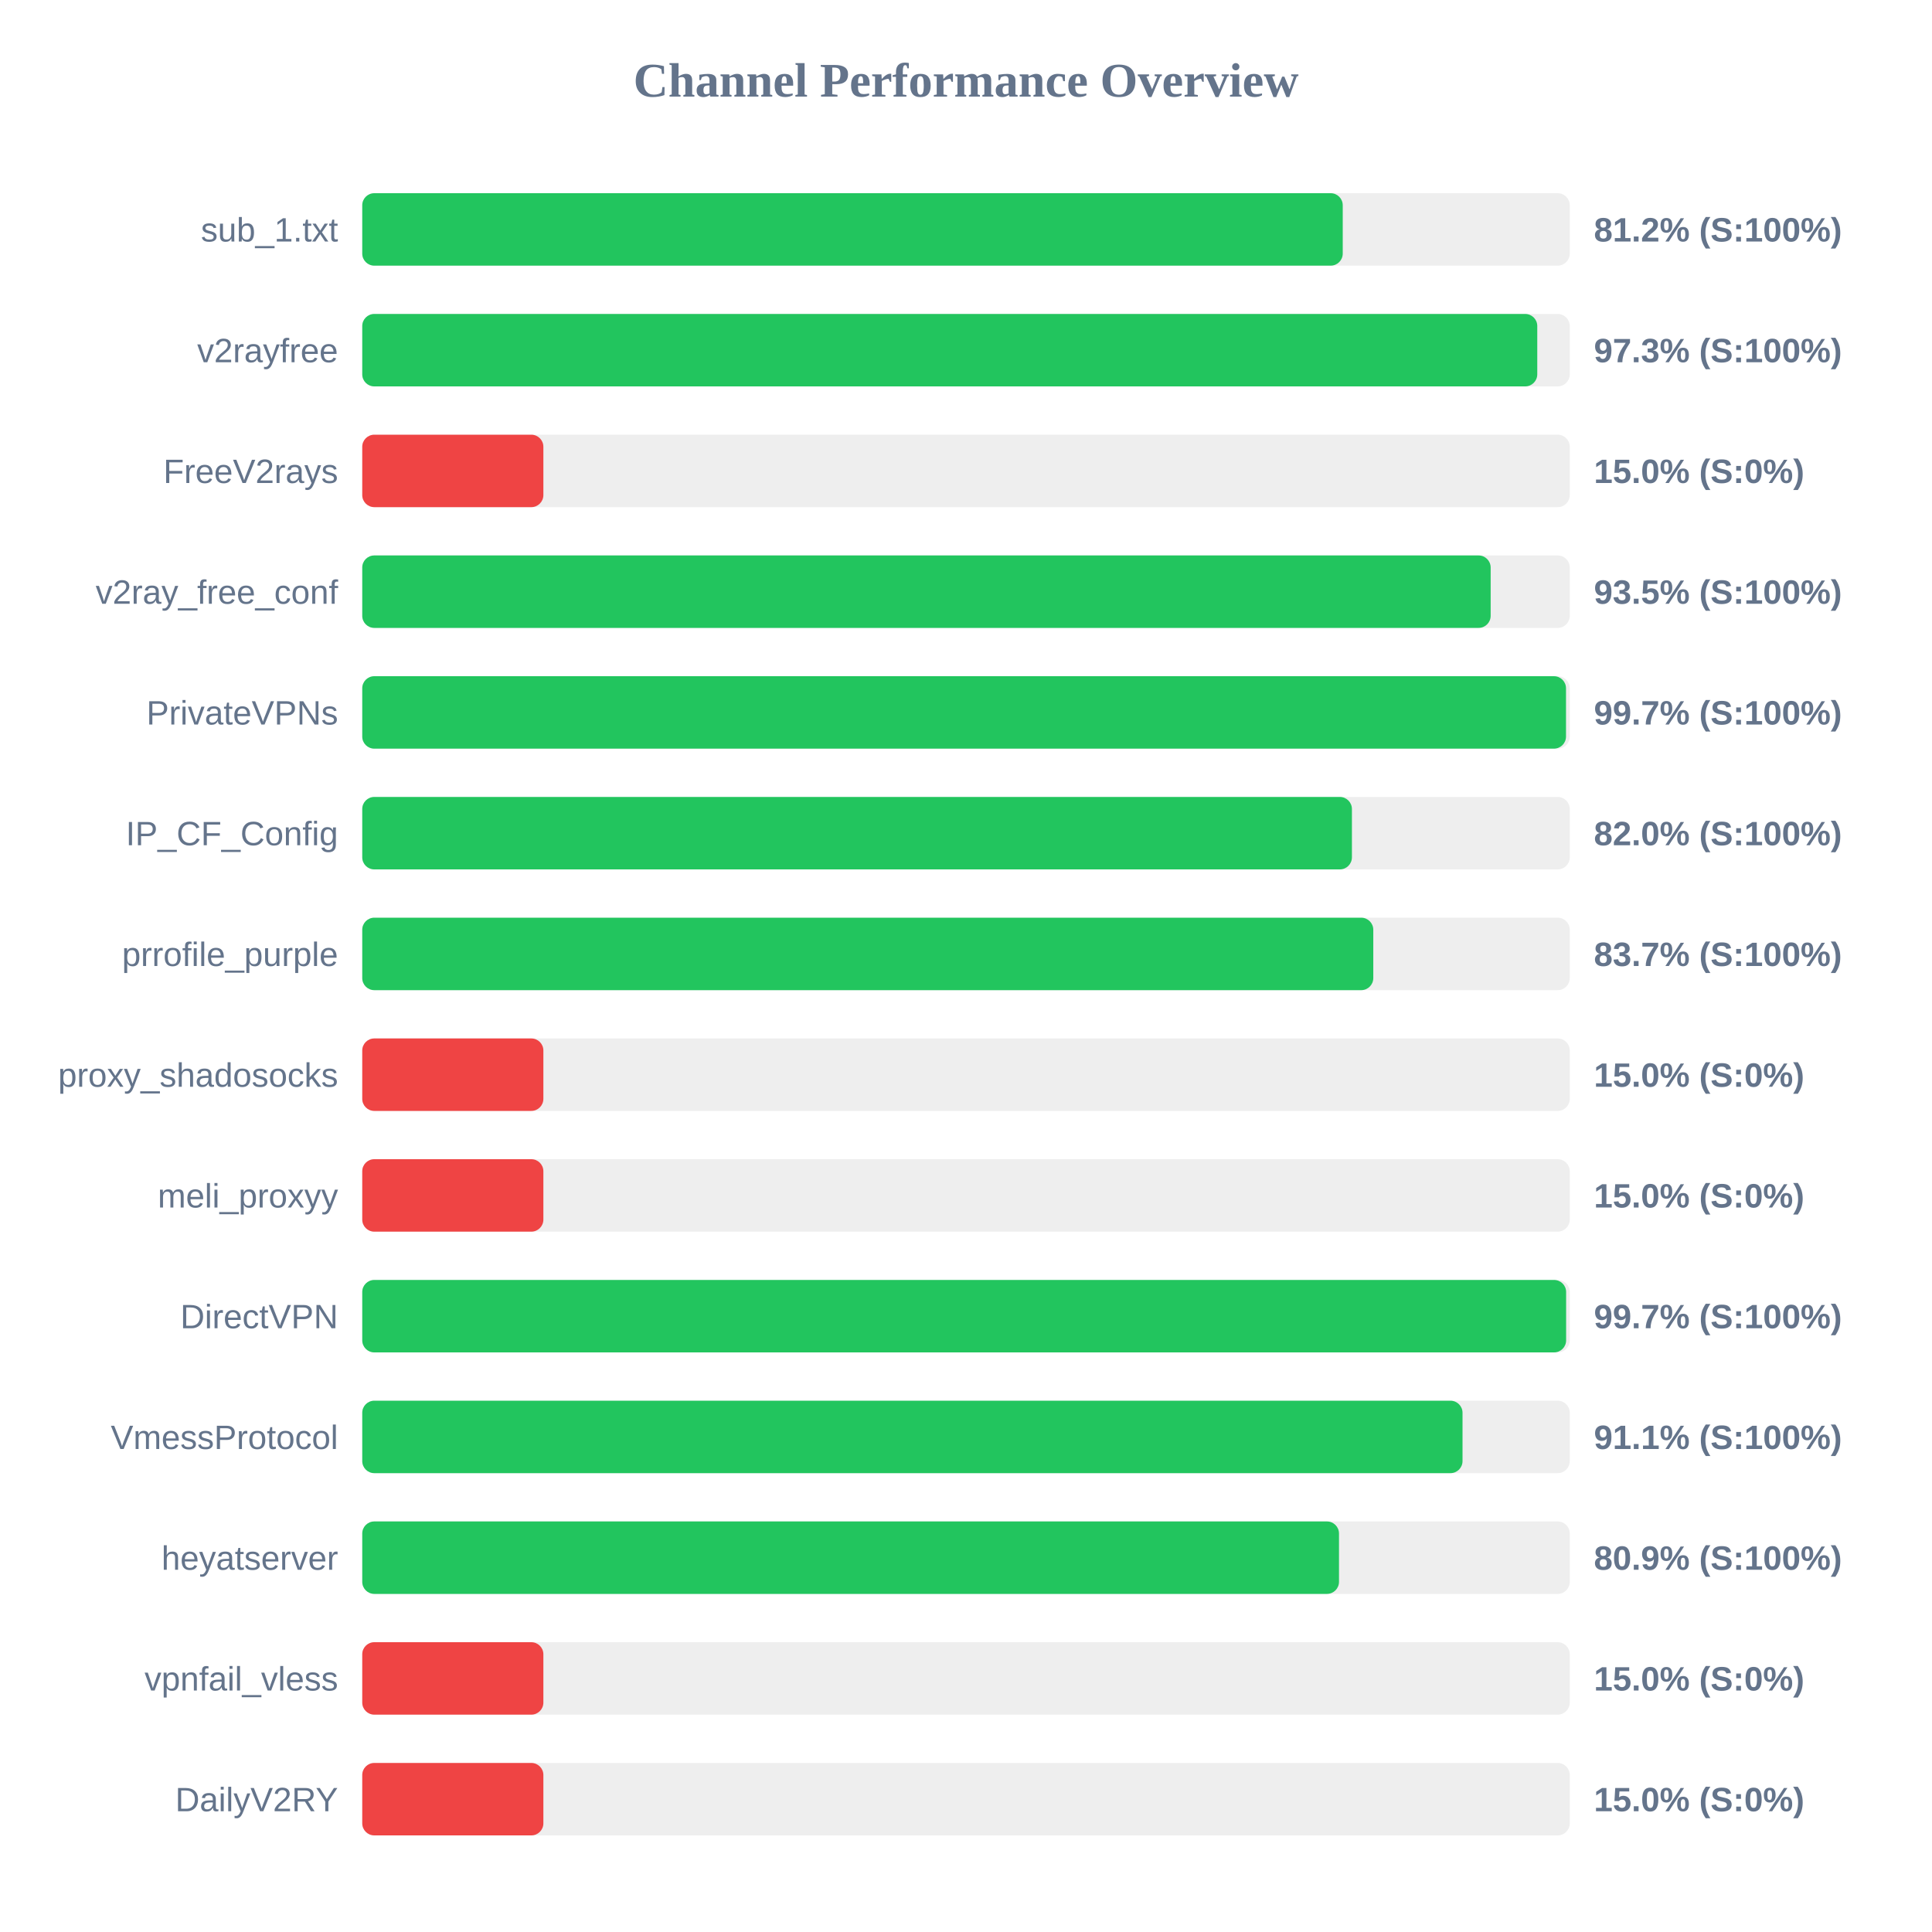
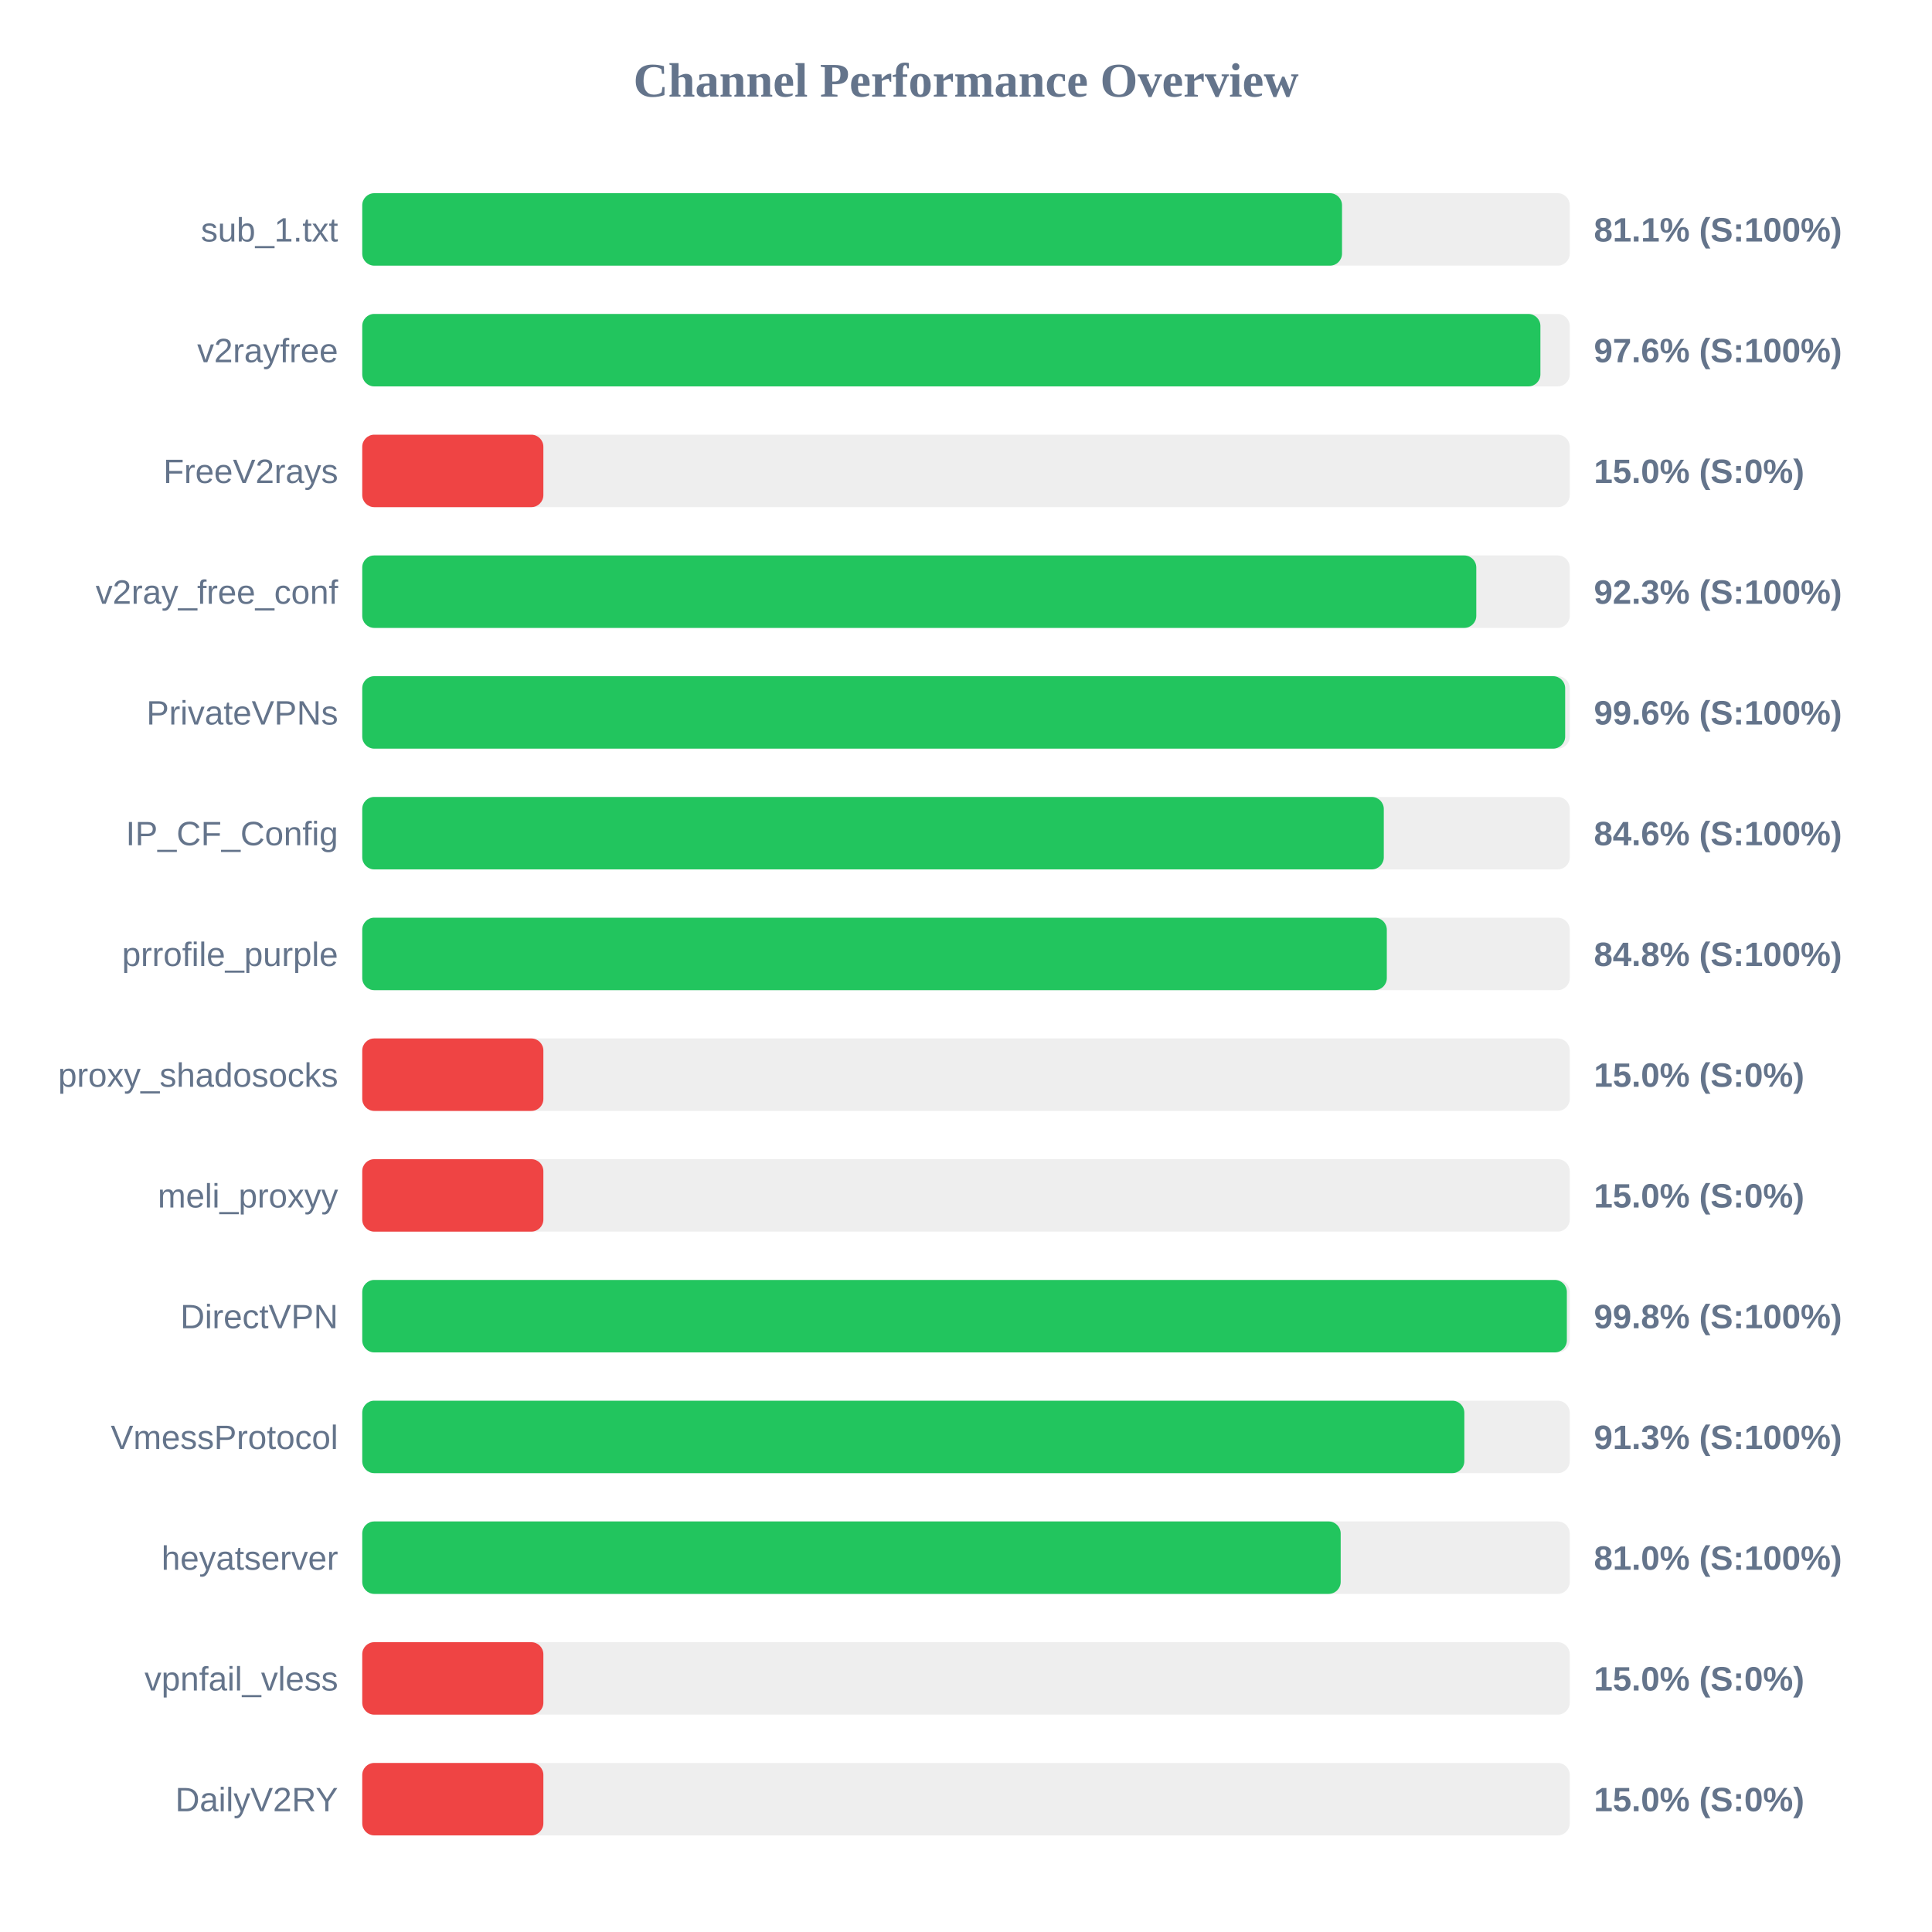
<svg xmlns="http://www.w3.org/2000/svg" width="800" height="800" version="1.1">
  <style>
        .row { font: 14px Arial; fill: #64748b; }
        .score { font: bold 14px Arial; fill: #64748b; }
    </style>
  <text x="400" y="40" text-anchor="middle" font-size="20px" font-weight="bold" fill="#64748b">Channel Performance Overview</text>
  <rect x="150" y="80" width="500" height="30" fill="#eee" rx="5" />
-   <rect x="150" y="80" width="406.0" height="30" fill="#22c55e" rx="5" />
+   <rect x="150" y="80" width="405.7" height="30" fill="#22c55e" rx="5" />
  <text x="140" y="100" text-anchor="end" class="row">sub_1.txt</text>
-   <text x="660" y="100" text-anchor="start" class="score">81.2% (S:100%)</text>
+   <text x="660" y="100" text-anchor="start" class="score">81.1% (S:100%)</text>
  <rect x="150" y="130" width="500" height="30" fill="#eee" rx="5" />
-   <rect x="150" y="130" width="486.55" height="30" fill="#22c55e" rx="5" />
+   <rect x="150" y="130" width="487.85" height="30" fill="#22c55e" rx="5" />
  <text x="140" y="150" text-anchor="end" class="row">v2rayfree</text>
-   <text x="660" y="150" text-anchor="start" class="score">97.3% (S:100%)</text>
+   <text x="660" y="150" text-anchor="start" class="score">97.6% (S:100%)</text>
  <rect x="150" y="180" width="500" height="30" fill="#eee" rx="5" />
  <rect x="150" y="180" width="75.0" height="30" fill="#ef4444" rx="5" />
  <text x="140" y="200" text-anchor="end" class="row">FreeV2rays</text>
  <text x="660" y="200" text-anchor="start" class="score">15.0% (S:0%)</text>
  <rect x="150" y="230" width="500" height="30" fill="#eee" rx="5" />
-   <rect x="150" y="230" width="467.25" height="30" fill="#22c55e" rx="5" />
+   <rect x="150" y="230" width="461.3" height="30" fill="#22c55e" rx="5" />
  <text x="140" y="250" text-anchor="end" class="row">v2ray_free_conf</text>
-   <text x="660" y="250" text-anchor="start" class="score">93.5% (S:100%)</text>
+   <text x="660" y="250" text-anchor="start" class="score">92.3% (S:100%)</text>
  <rect x="150" y="280" width="500" height="30" fill="#eee" rx="5" />
-   <rect x="150" y="280" width="498.45" height="30" fill="#22c55e" rx="5" />
+   <rect x="150" y="280" width="498.1" height="30" fill="#22c55e" rx="5" />
  <text x="140" y="300" text-anchor="end" class="row">PrivateVPNs</text>
-   <text x="660" y="300" text-anchor="start" class="score">99.7% (S:100%)</text>
+   <text x="660" y="300" text-anchor="start" class="score">99.6% (S:100%)</text>
  <rect x="150" y="330" width="500" height="30" fill="#eee" rx="5" />
-   <rect x="150" y="330" width="409.8" height="30" fill="#22c55e" rx="5" />
+   <rect x="150" y="330" width="423.0" height="30" fill="#22c55e" rx="5" />
  <text x="140" y="350" text-anchor="end" class="row">IP_CF_Config</text>
-   <text x="660" y="350" text-anchor="start" class="score">82.0% (S:100%)</text>
+   <text x="660" y="350" text-anchor="start" class="score">84.6% (S:100%)</text>
  <rect x="150" y="380" width="500" height="30" fill="#eee" rx="5" />
-   <rect x="150" y="380" width="418.65" height="30" fill="#22c55e" rx="5" />
+   <rect x="150" y="380" width="424.25" height="30" fill="#22c55e" rx="5" />
  <text x="140" y="400" text-anchor="end" class="row">prrofile_purple</text>
-   <text x="660" y="400" text-anchor="start" class="score">83.7% (S:100%)</text>
+   <text x="660" y="400" text-anchor="start" class="score">84.8% (S:100%)</text>
  <rect x="150" y="430" width="500" height="30" fill="#eee" rx="5" />
  <rect x="150" y="430" width="75.0" height="30" fill="#ef4444" rx="5" />
  <text x="140" y="450" text-anchor="end" class="row">proxy_shadosocks</text>
  <text x="660" y="450" text-anchor="start" class="score">15.0% (S:0%)</text>
  <rect x="150" y="480" width="500" height="30" fill="#eee" rx="5" />
  <rect x="150" y="480" width="75.0" height="30" fill="#ef4444" rx="5" />
  <text x="140" y="500" text-anchor="end" class="row">meli_proxyy</text>
  <text x="660" y="500" text-anchor="start" class="score">15.0% (S:0%)</text>
  <rect x="150" y="530" width="500" height="30" fill="#eee" rx="5" />
-   <rect x="150" y="530" width="498.5" height="30" fill="#22c55e" rx="5" />
+   <rect x="150" y="530" width="498.8" height="30" fill="#22c55e" rx="5" />
  <text x="140" y="550" text-anchor="end" class="row">DirectVPN</text>
-   <text x="660" y="550" text-anchor="start" class="score">99.7% (S:100%)</text>
+   <text x="660" y="550" text-anchor="start" class="score">99.8% (S:100%)</text>
  <rect x="150" y="580" width="500" height="30" fill="#eee" rx="5" />
-   <rect x="150" y="580" width="455.6" height="30" fill="#22c55e" rx="5" />
+   <rect x="150" y="580" width="456.35" height="30" fill="#22c55e" rx="5" />
  <text x="140" y="600" text-anchor="end" class="row">VmessProtocol</text>
-   <text x="660" y="600" text-anchor="start" class="score">91.1% (S:100%)</text>
+   <text x="660" y="600" text-anchor="start" class="score">91.3% (S:100%)</text>
  <rect x="150" y="630" width="500" height="30" fill="#eee" rx="5" />
-   <rect x="150" y="630" width="404.45" height="30" fill="#22c55e" rx="5" />
+   <rect x="150" y="630" width="405.15" height="30" fill="#22c55e" rx="5" />
  <text x="140" y="650" text-anchor="end" class="row">heyatserver</text>
-   <text x="660" y="650" text-anchor="start" class="score">80.9% (S:100%)</text>
+   <text x="660" y="650" text-anchor="start" class="score">81.0% (S:100%)</text>
  <rect x="150" y="680" width="500" height="30" fill="#eee" rx="5" />
  <rect x="150" y="680" width="75.0" height="30" fill="#ef4444" rx="5" />
  <text x="140" y="700" text-anchor="end" class="row">vpnfail_vless</text>
  <text x="660" y="700" text-anchor="start" class="score">15.0% (S:0%)</text>
  <rect x="150" y="730" width="500" height="30" fill="#eee" rx="5" />
  <rect x="150" y="730" width="75.0" height="30" fill="#ef4444" rx="5" />
  <text x="140" y="750" text-anchor="end" class="row">DailyV2RY</text>
  <text x="660" y="750" text-anchor="start" class="score">15.0% (S:0%)</text>
</svg>
